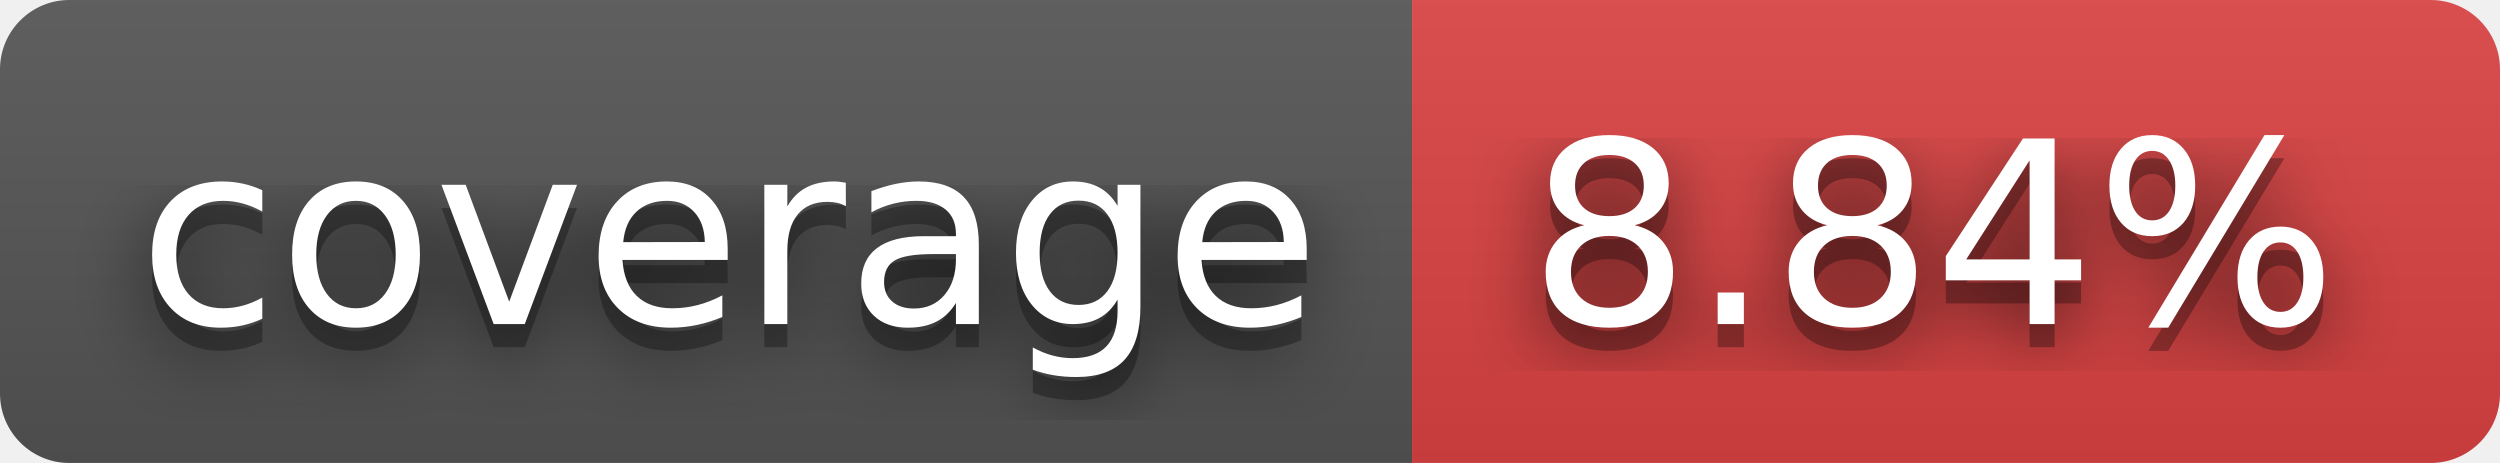
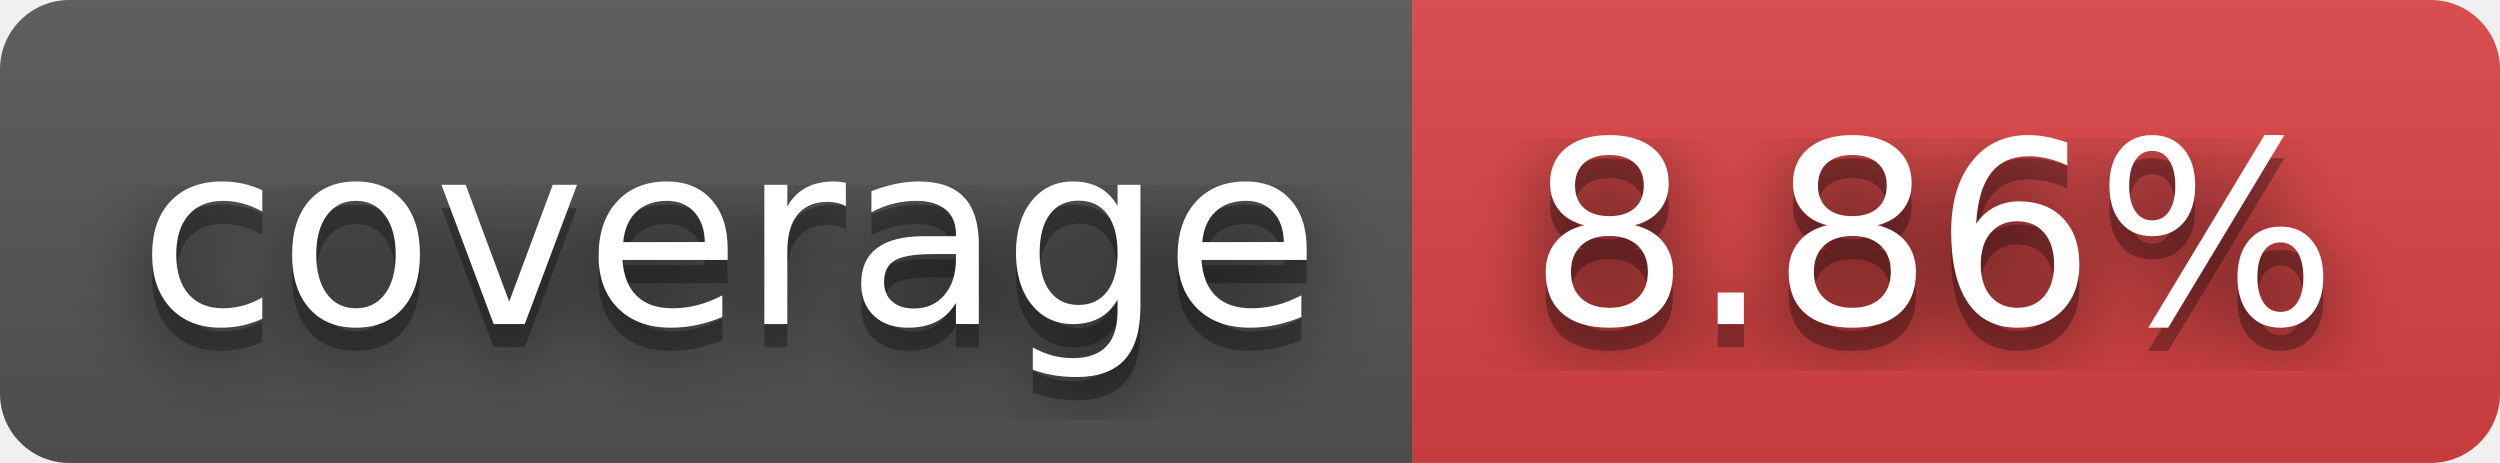
- <svg xmlns="http://www.w3.org/2000/svg" width="108" height="20" role="img" aria-label="coverage: 8.84%">
+ <svg xmlns="http://www.w3.org/2000/svg" width="108" height="20" role="img" aria-label="coverage: 8.86%">
  <filter id="blur">
    <feGaussianBlur stdDeviation="16" />
  </filter>
  <linearGradient id="s" x2="0" y2="100%">
    <stop offset="0" stop-color="#bbb" stop-opacity=".1" />
    <stop offset="1" stop-opacity=".1" />
  </linearGradient>
  <clipPath id="r">
    <rect width="108" height="20" rx="3" />
  </clipPath>
  <g clip-path="url(#r)">
    <rect width="61" height="20" fill="#555" />
    <rect x="61" width="47" height="20" fill="#dd4343" />
    <rect width="108" height="20" fill="url(#s)" />
  </g>
  <g fill="#fff" text-anchor="middle" font-family="Verdana,Geneva,DejaVu Sans,sans-serif" text-rendering="geometricPrecision" font-size="110">
    <g transform="scale(.1)">
      <g aria-hidden="true" fill="#010101">
        <text x="315" y="150" fill-opacity=".8" filter="url(#blur)" textLength="510">coverage</text>
        <text x="315" y="150" fill-opacity=".3" textLength="510">coverage</text>
      </g>
      <text x="315" y="140" textLength="510">coverage</text>
    </g>
    <g transform="scale(.1)">
      <g aria-hidden="true" fill="#010101">
-         <text x="835" y="150" fill-opacity=".8" filter="url(#blur)" textLength="370">8.84%</text>
-         <text x="835" y="150" fill-opacity=".3" textLength="370">8.84%</text>
+         <text x="835" y="150" fill-opacity=".8" filter="url(#blur)" textLength="370">8.86%</text>
+         <text x="835" y="150" fill-opacity=".3" textLength="370">8.86%</text>
      </g>
-       <text x="835" y="140" textLength="370">8.84%</text>
+       <text x="835" y="140" textLength="370">8.86%</text>
    </g>
  </g>
</svg>
